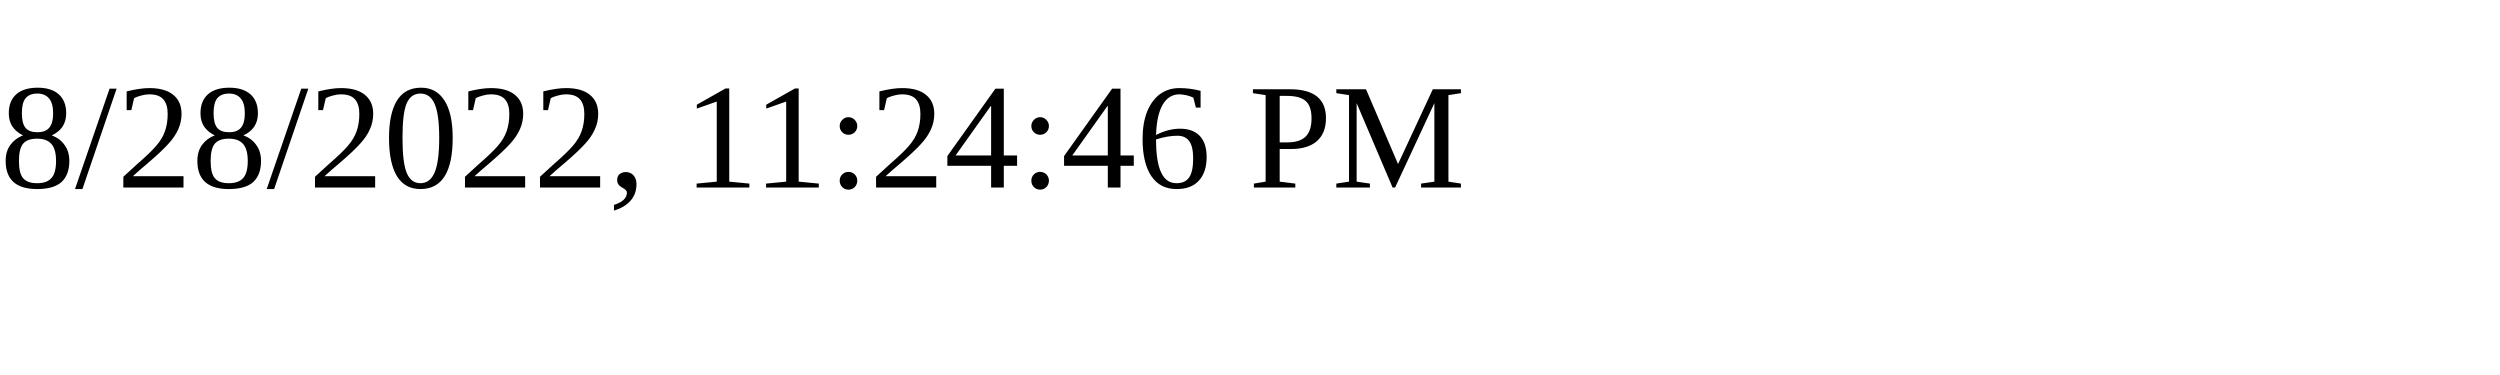
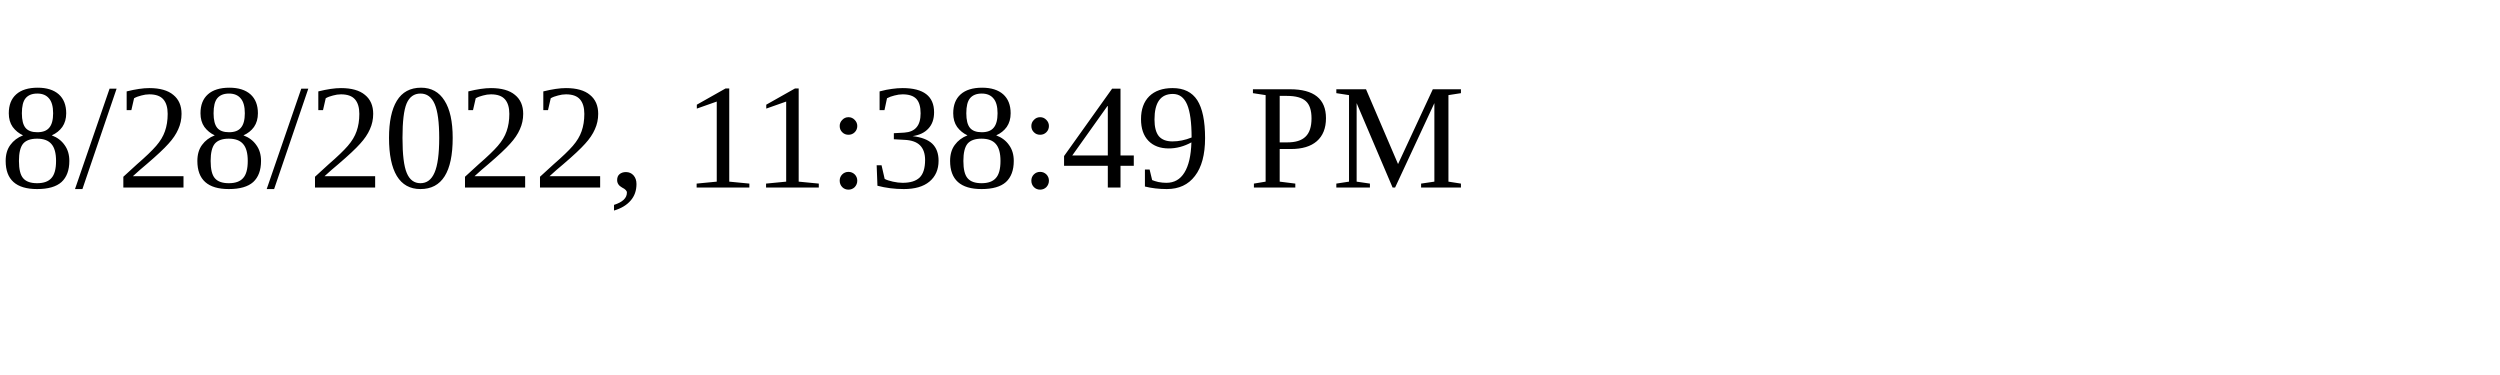
<svg xmlns="http://www.w3.org/2000/svg" height="30" width="200">
-   <text x="0" y="15">8/28/2022, 11:24:46 PM</text>
+   <text x="0" y="15">8/28/2022, 11:38:49 PM</text>
</svg>
